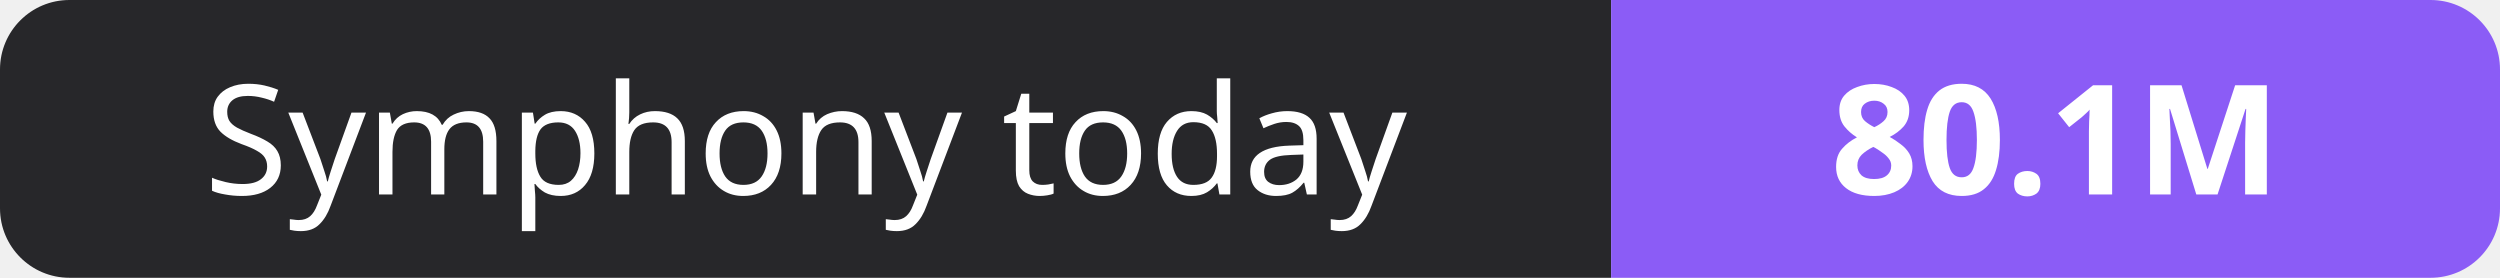
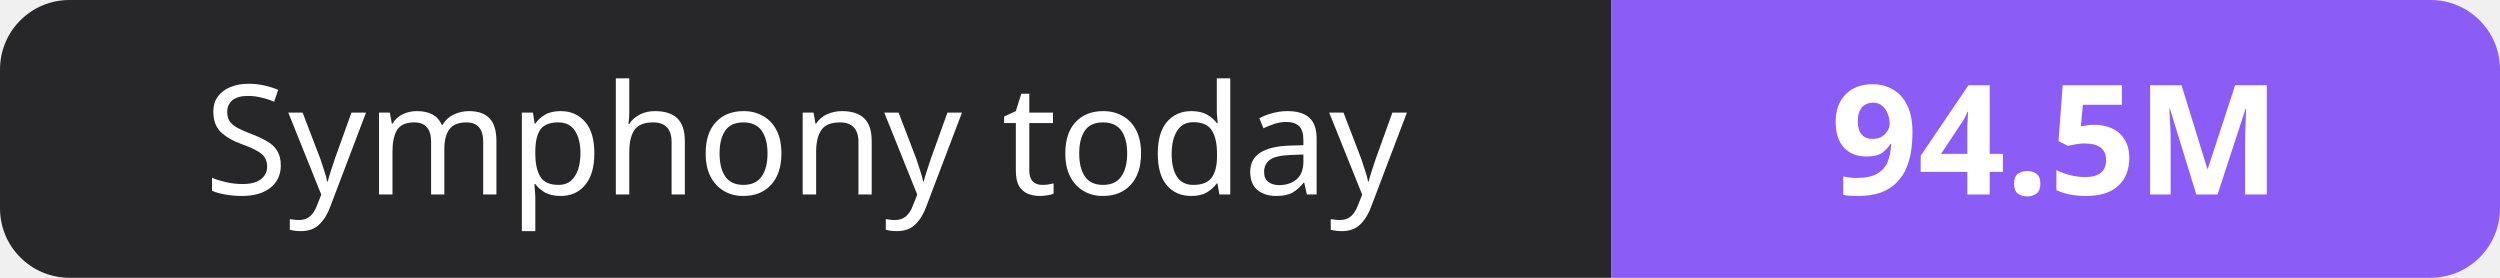
- <svg xmlns="http://www.w3.org/2000/svg" width="180" height="20" role="img" aria-label="Symphony today: 80.1M">
+ <svg xmlns="http://www.w3.org/2000/svg" width="180" height="20" role="img" aria-label="Symphony today: 94.5M">
  <clipPath id="r">
    <rect width="180" height="20" rx="5" fill="#fff" />
  </clipPath>
  <g clip-path="url(#r)">
    <rect width="116" height="20" fill="#27272a" />
    <rect x="116" width="64" height="20" fill="#8b5cf6" />
  </g>
  <g fill="#fff" text-anchor="middle" font-family="Verdana,Geneva,sans-serif" font-size="11">
    <text x="58.0" y="14">Symphony today</text>
-     <text x="148.0" y="14" font-weight="700">80.1M</text>
+     <text x="148.0" y="14" font-weight="700">94.5M</text>
  </g>
</svg>
